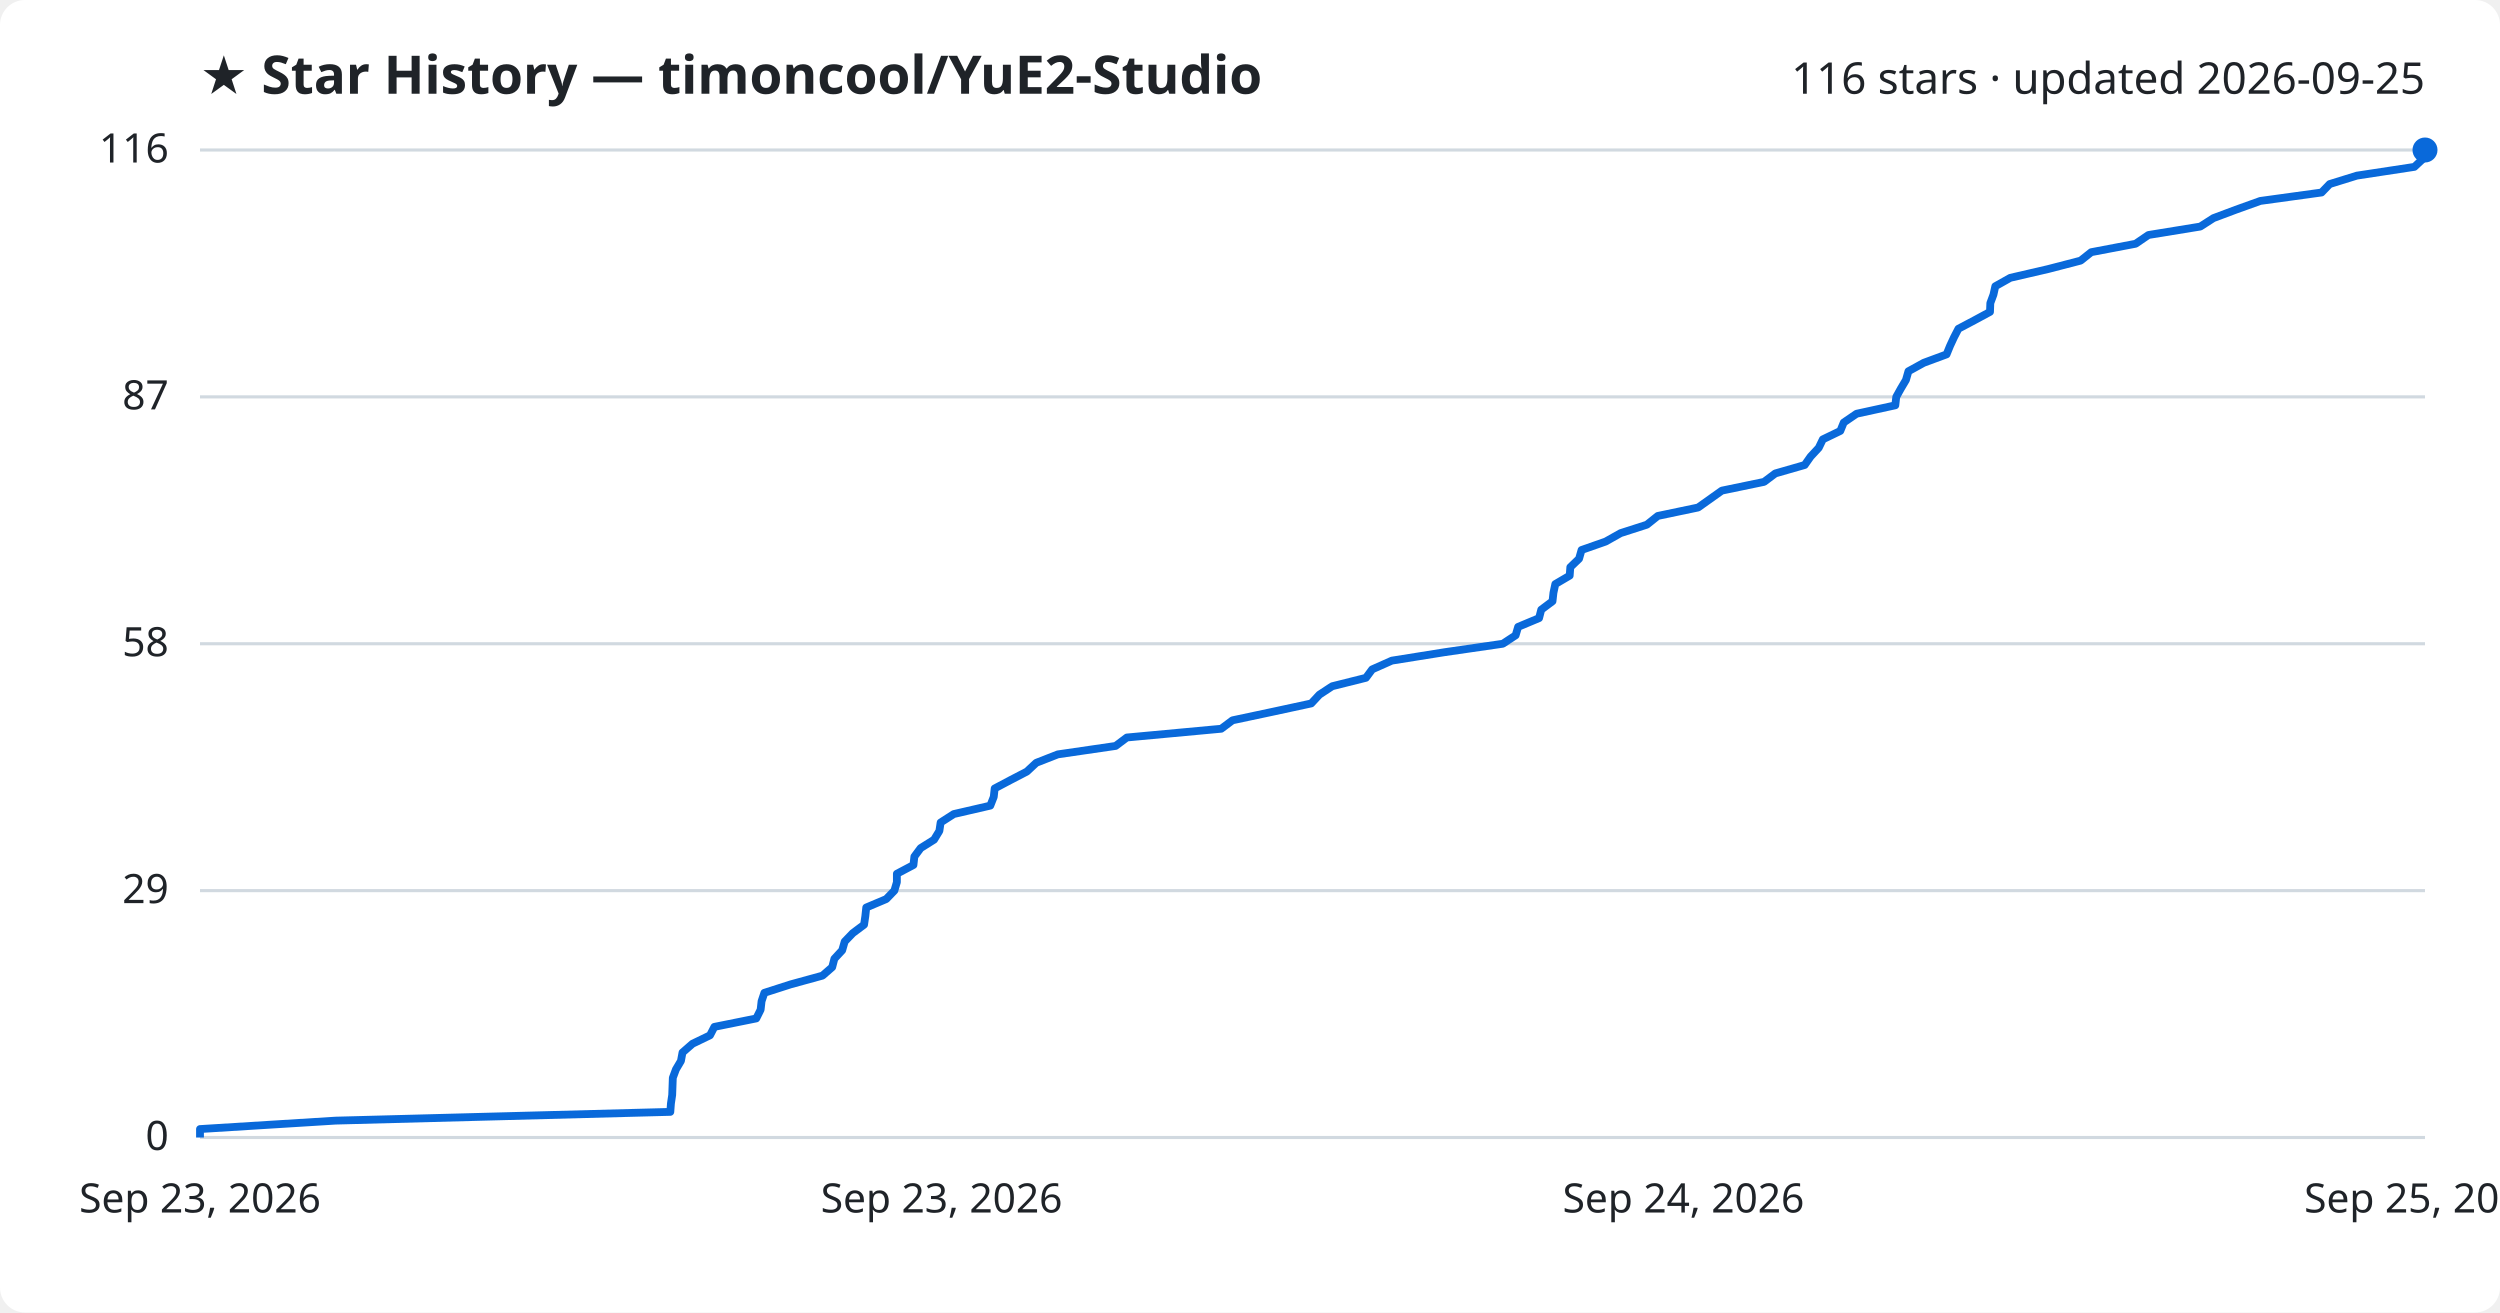
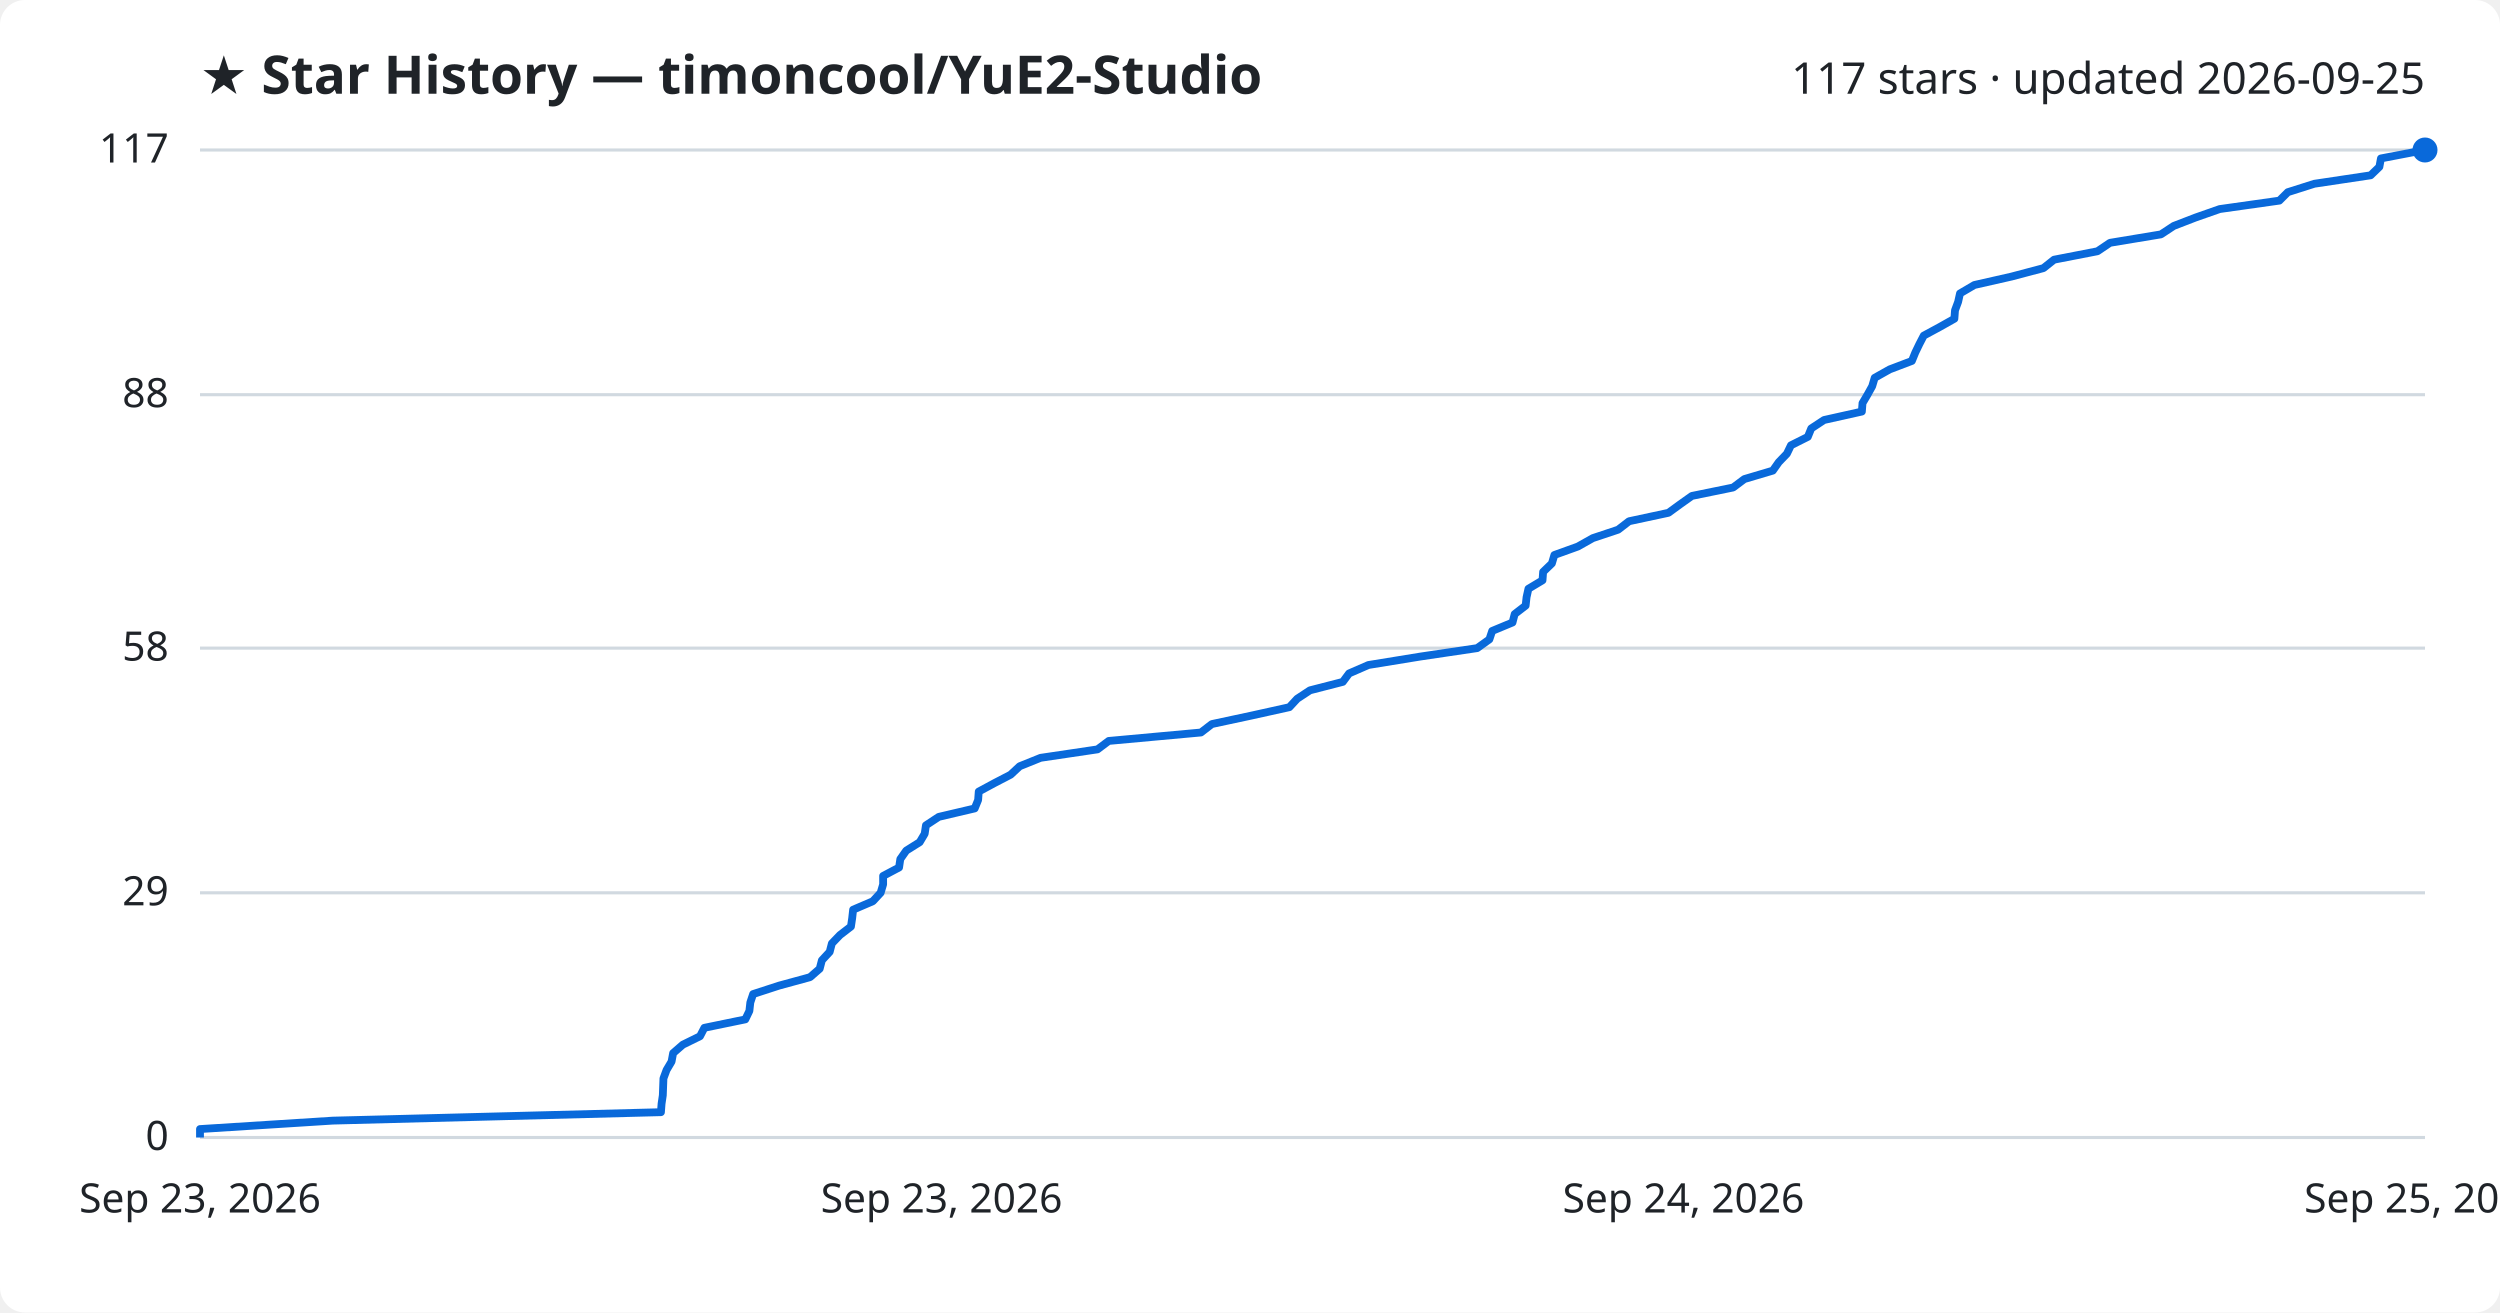
<svg xmlns="http://www.w3.org/2000/svg" viewBox="0 0 800 420" font-family="Segoe UI, sans-serif">
  <rect width="800" height="420" fill="#ffffff" rx="8" />
  <text x="64" y="30" fill="#1f2328" font-size="17" font-weight="700">★ Star History — timoncool/YuE2-Studio</text>
-   <text x="776" y="30" fill="#1f2328" font-size="14" text-anchor="end">116 stars · updated 2026-09-25</text>
+   <text x="776" y="30" fill="#1f2328" font-size="14" text-anchor="end">117 stars · updated 2026-09-25</text>
  <line x1="64" y1="364.0" x2="776" y2="364.0" stroke="#d1d9e0" stroke-width="1" />
  <text x="54" y="368.0" fill="#1f2328" font-size="13" text-anchor="end">0</text>
-   <line x1="64" y1="285.0" x2="776" y2="285.0" stroke="#d1d9e0" stroke-width="1" />
-   <text x="54" y="289.0" fill="#1f2328" font-size="13" text-anchor="end">29</text>
-   <line x1="64" y1="206.0" x2="776" y2="206.0" stroke="#d1d9e0" stroke-width="1" />
-   <text x="54" y="210.0" fill="#1f2328" font-size="13" text-anchor="end">58</text>
-   <line x1="64" y1="127.0" x2="776" y2="127.0" stroke="#d1d9e0" stroke-width="1" />
-   <text x="54" y="131.0" fill="#1f2328" font-size="13" text-anchor="end">87</text>
+   <line x1="64" y1="285.7" x2="776" y2="285.7" stroke="#d1d9e0" stroke-width="1" />
+   <text x="54" y="289.7" fill="#1f2328" font-size="13" text-anchor="end">29</text>
+   <line x1="64" y1="207.4" x2="776" y2="207.4" stroke="#d1d9e0" stroke-width="1" />
+   <text x="54" y="211.4" fill="#1f2328" font-size="13" text-anchor="end">58</text>
+   <line x1="64" y1="126.3" x2="776" y2="126.3" stroke="#d1d9e0" stroke-width="1" />
+   <text x="54" y="130.3" fill="#1f2328" font-size="13" text-anchor="end">88</text>
  <line x1="64" y1="48.0" x2="776" y2="48.0" stroke="#d1d9e0" stroke-width="1" />
-   <text x="54" y="52.0" fill="#1f2328" font-size="13" text-anchor="end">116</text>
-   <path d="M64.0,364.0 L64.0,361.3 L107.4,358.6 L214.5,355.8 L214.7,353.1 L215.1,350.4 L215.2,347.7 L215.3,344.9 L216.3,342.2 L217.9,339.5 L218.4,336.8 L221.6,334.0 L227.2,331.3 L228.6,328.6 L242.0,325.9 L243.4,323.1 L243.7,320.4 L244.6,317.7 L253.0,315.0 L263.2,312.2 L266.3,309.5 L267.0,306.8 L269.5,304.1 L270.3,301.3 L272.9,298.6 L276.5,295.9 L276.9,293.2 L277.2,290.4 L283.6,287.7 L286.2,285.0 L287.0,282.3 L287.0,279.6 L292.3,276.8 L292.6,274.1 L294.6,271.4 L298.9,268.7 L300.6,265.9 L301.0,263.2 L305.2,260.5 L316.9,257.8 L318.0,255.0 L318.3,252.3 L323.4,249.6 L328.6,246.9 L331.6,244.1 L338.5,241.4 L357.0,238.7 L360.6,236.0 L390.8,233.2 L394.4,230.5 L407.1,227.8 L419.6,225.1 L422.2,222.3 L426.3,219.6 L437.1,216.9 L439.1,214.2 L445.4,211.4 L462.3,208.7 L480.9,206.0 L485.0,203.3 L485.8,200.6 L492.5,197.8 L493.2,195.1 L496.8,192.4 L497.1,189.7 L497.7,186.9 L502.3,184.2 L502.5,181.5 L505.3,178.8 L506.1,176.0 L513.8,173.3 L518.6,170.6 L527.0,167.9 L530.5,165.1 L543.4,162.4 L547.2,159.7 L551.0,157.0 L564.5,154.2 L568.1,151.5 L577.5,148.8 L579.4,146.1 L582.0,143.3 L583.3,140.6 L588.9,137.9 L590.0,135.2 L594.1,132.4 L606.5,129.7 L606.8,127.0 L608.3,124.3 L609.9,121.6 L610.7,118.8 L615.6,116.1 L622.9,113.4 L624.0,110.7 L625.3,107.9 L626.7,105.2 L631.8,102.5 L636.8,99.8 L636.9,97.0 L637.9,94.3 L638.5,91.6 L643.3,88.9 L655.4,86.1 L665.8,83.4 L669.2,80.7 L683.4,78.0 L687.5,75.2 L704.1,72.5 L708.3,69.8 L715.5,67.1 L723.3,64.3 L742.9,61.6 L745.5,58.9 L754.2,56.2 L772.6,53.4 L775.5,50.7 L775.9,48.0 L776.0,48.0" fill="none" stroke="#0969da" stroke-width="2.5" stroke-linejoin="round" />
+   <text x="54" y="52.0" fill="#1f2328" font-size="13" text-anchor="end">117</text>
+   <path d="M64.0,364.0 L64.0,361.3 L106.5,358.6 L211.5,355.9 L211.7,353.2 L212.1,350.5 L212.2,347.8 L212.3,345.1 L213.3,342.4 L214.9,339.7 L215.4,337.0 L218.5,334.3 L224.0,331.6 L225.4,328.9 L238.5,326.2 L239.8,323.5 L240.1,320.8 L241.0,318.1 L249.3,315.4 L259.2,312.7 L262.3,310.0 L263.0,307.3 L265.5,304.6 L266.2,301.9 L268.8,299.2 L272.3,296.5 L272.7,293.8 L273.0,291.1 L279.3,288.4 L281.8,285.7 L282.6,283.0 L282.6,280.3 L287.7,277.6 L288.1,274.9 L290.0,272.2 L294.3,269.5 L295.9,266.8 L296.3,264.1 L300.4,261.4 L311.9,258.7 L313.0,256.0 L313.2,253.3 L318.2,250.6 L323.4,247.9 L326.3,245.2 L333.0,242.5 L351.2,239.8 L354.8,237.1 L384.3,234.4 L387.8,231.7 L400.4,229.0 L412.6,226.3 L415.1,223.6 L419.2,220.9 L429.7,218.2 L431.7,215.5 L437.9,212.8 L454.5,210.1 L472.7,207.4 L476.6,204.6 L477.5,201.9 L484.0,199.2 L484.7,196.5 L488.2,193.8 L488.5,191.1 L489.1,188.4 L493.6,185.7 L493.8,183.0 L496.6,180.3 L497.4,177.6 L504.9,174.9 L509.7,172.2 L517.8,169.5 L521.3,166.8 L533.9,164.1 L537.6,161.4 L541.4,158.7 L554.6,156.0 L558.2,153.3 L567.3,150.6 L569.2,147.9 L571.8,145.2 L573.1,142.5 L578.5,139.8 L579.6,137.1 L583.7,134.4 L595.8,131.7 L596.0,129.0 L597.6,126.3 L599.1,123.6 L599.9,120.9 L604.7,118.2 L611.8,115.5 L612.9,112.8 L614.2,110.1 L615.6,107.4 L620.6,104.7 L625.4,102.0 L625.6,99.3 L626.6,96.6 L627.2,93.9 L631.8,91.2 L643.7,88.5 L653.9,85.8 L657.3,83.1 L671.2,80.4 L675.2,77.7 L691.5,75.0 L695.6,72.3 L702.6,69.6 L710.3,66.9 L729.4,64.2 L732.1,61.5 L740.6,58.8 L758.6,56.1 L761.4,53.4 L761.9,50.7 L776.0,48.0 L776.0,48.0" fill="none" stroke="#0969da" stroke-width="2.5" stroke-linejoin="round" />
  <circle cx="776.0" cy="48.0" r="4" fill="#0969da" />
  <text x="64.0" y="388" fill="#1f2328" font-size="13" text-anchor="middle">Sep 23, 2026</text>
  <text x="301.3" y="388" fill="#1f2328" font-size="13" text-anchor="middle">Sep 23, 2026</text>
  <text x="538.7" y="388" fill="#1f2328" font-size="13" text-anchor="middle">Sep 24, 2026</text>
  <text x="776.0" y="388" fill="#1f2328" font-size="13" text-anchor="middle">Sep 25, 2026</text>
</svg>
